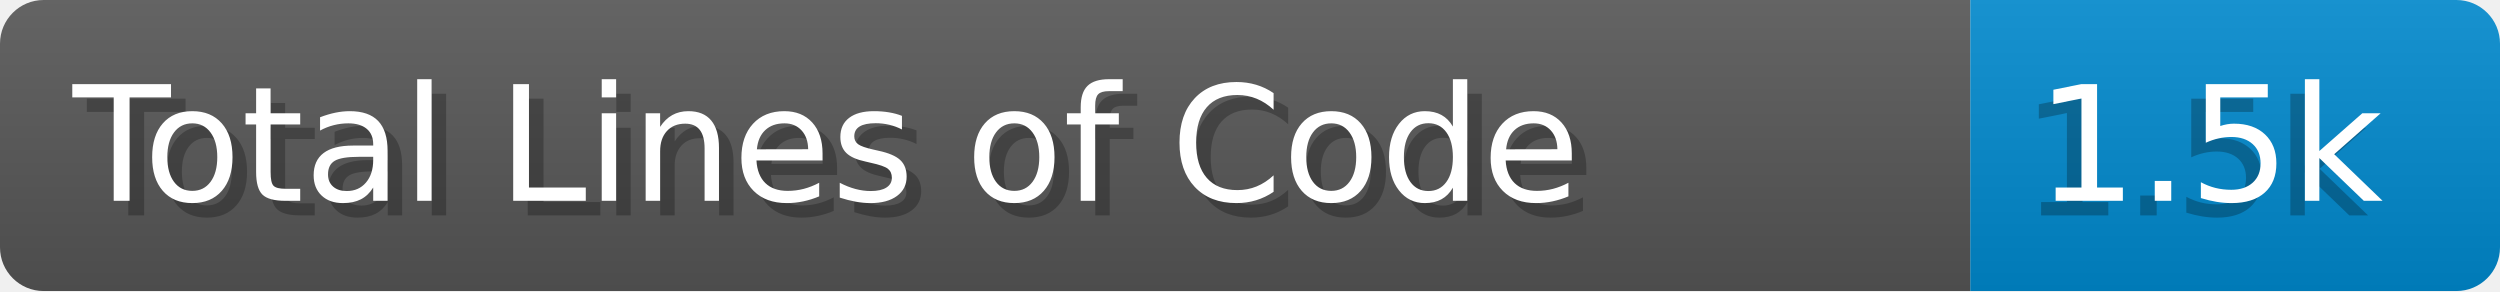
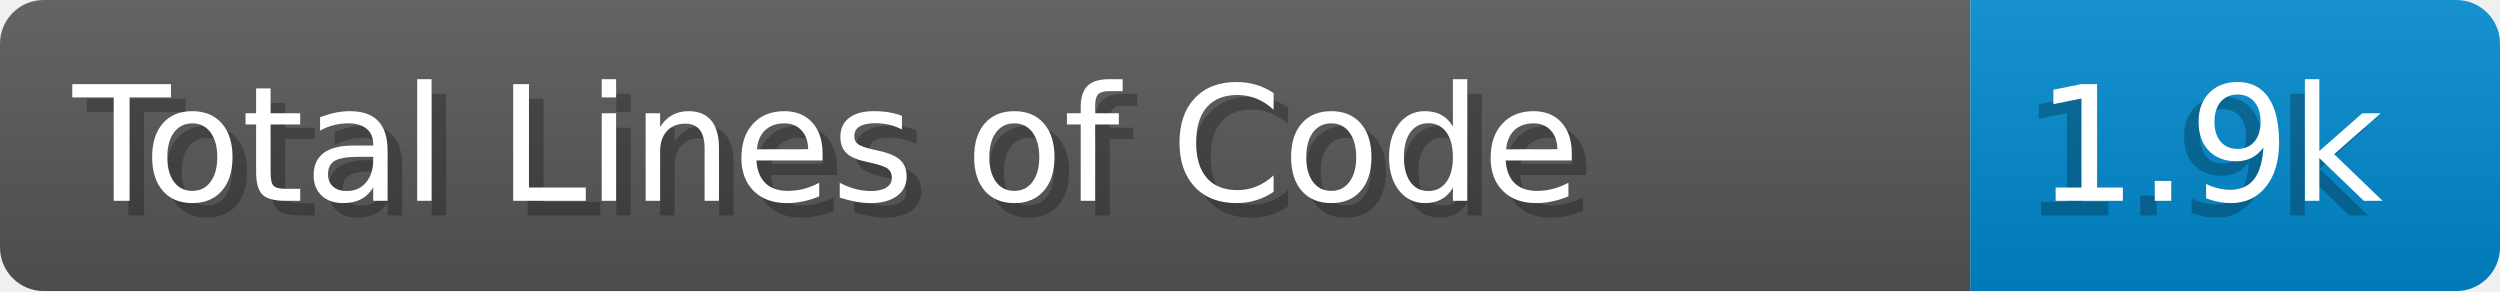
- <svg xmlns="http://www.w3.org/2000/svg" width="171.8" height="20" viewBox="0 0 1718.0 200" role="img" aria-label="Total Lines of Code: 1.5k">
+ <svg xmlns="http://www.w3.org/2000/svg" width="171.8" height="20" viewBox="0 0 1718.0 200" role="img" aria-label="Total Lines of Code: 1.9k">
  <linearGradient id="a" x2="0" y2="100%">
    <stop offset="0" stop-opacity=".1" stop-color="#EEE" />
    <stop offset="1" stop-opacity=".1" />
  </linearGradient>
  <mask id="m">
    <rect width="1718.0" height="200" rx="30" fill="#FFF" />
  </mask>
  <g mask="url(#m)">
    <rect width="1354.0" height="200" fill="#555" />
    <rect width="364.0" height="200" fill="#08C" x="1354.0" />
    <rect width="1718.0" height="200" fill="url(#a)" />
  </g>
  <g aria-hidden="true" fill="#fff" text-anchor="start" font-family="Verdana,DejaVu Sans,sans-serif" font-size="110">
    <text x="60" y="148" textLength="1254.0" fill="#000" opacity="0.25">Total Lines of Code</text>
    <text x="50" y="138" textLength="1254.0">Total Lines of Code</text>
-     <text x="1389.0" y="148" textLength="264.0" fill="#000" opacity="0.25">1.5k</text>
-     <text x="1399.0" y="138" textLength="264.0">1.5k</text>
+     <text x="1389.0" y="148" textLength="264.0" fill="#000" opacity="0.25">1.9k</text>
+     <text x="1399.0" y="138" textLength="264.0">1.9k</text>
  </g>
</svg>
